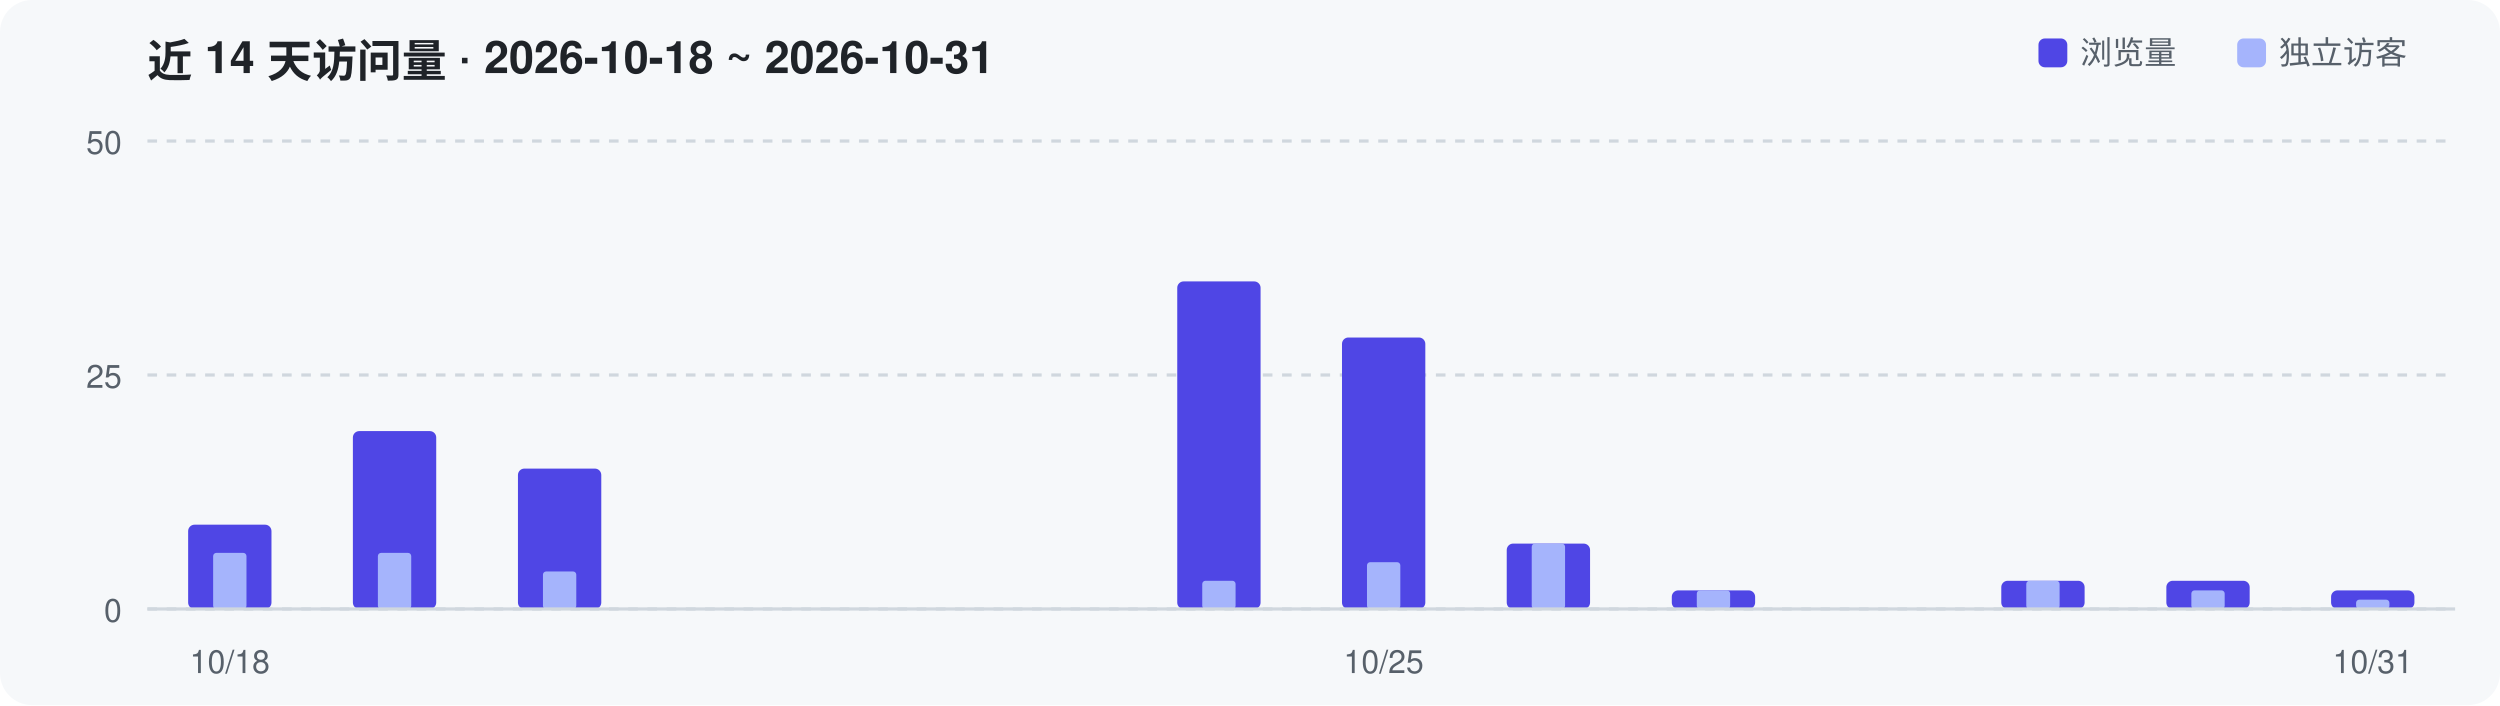
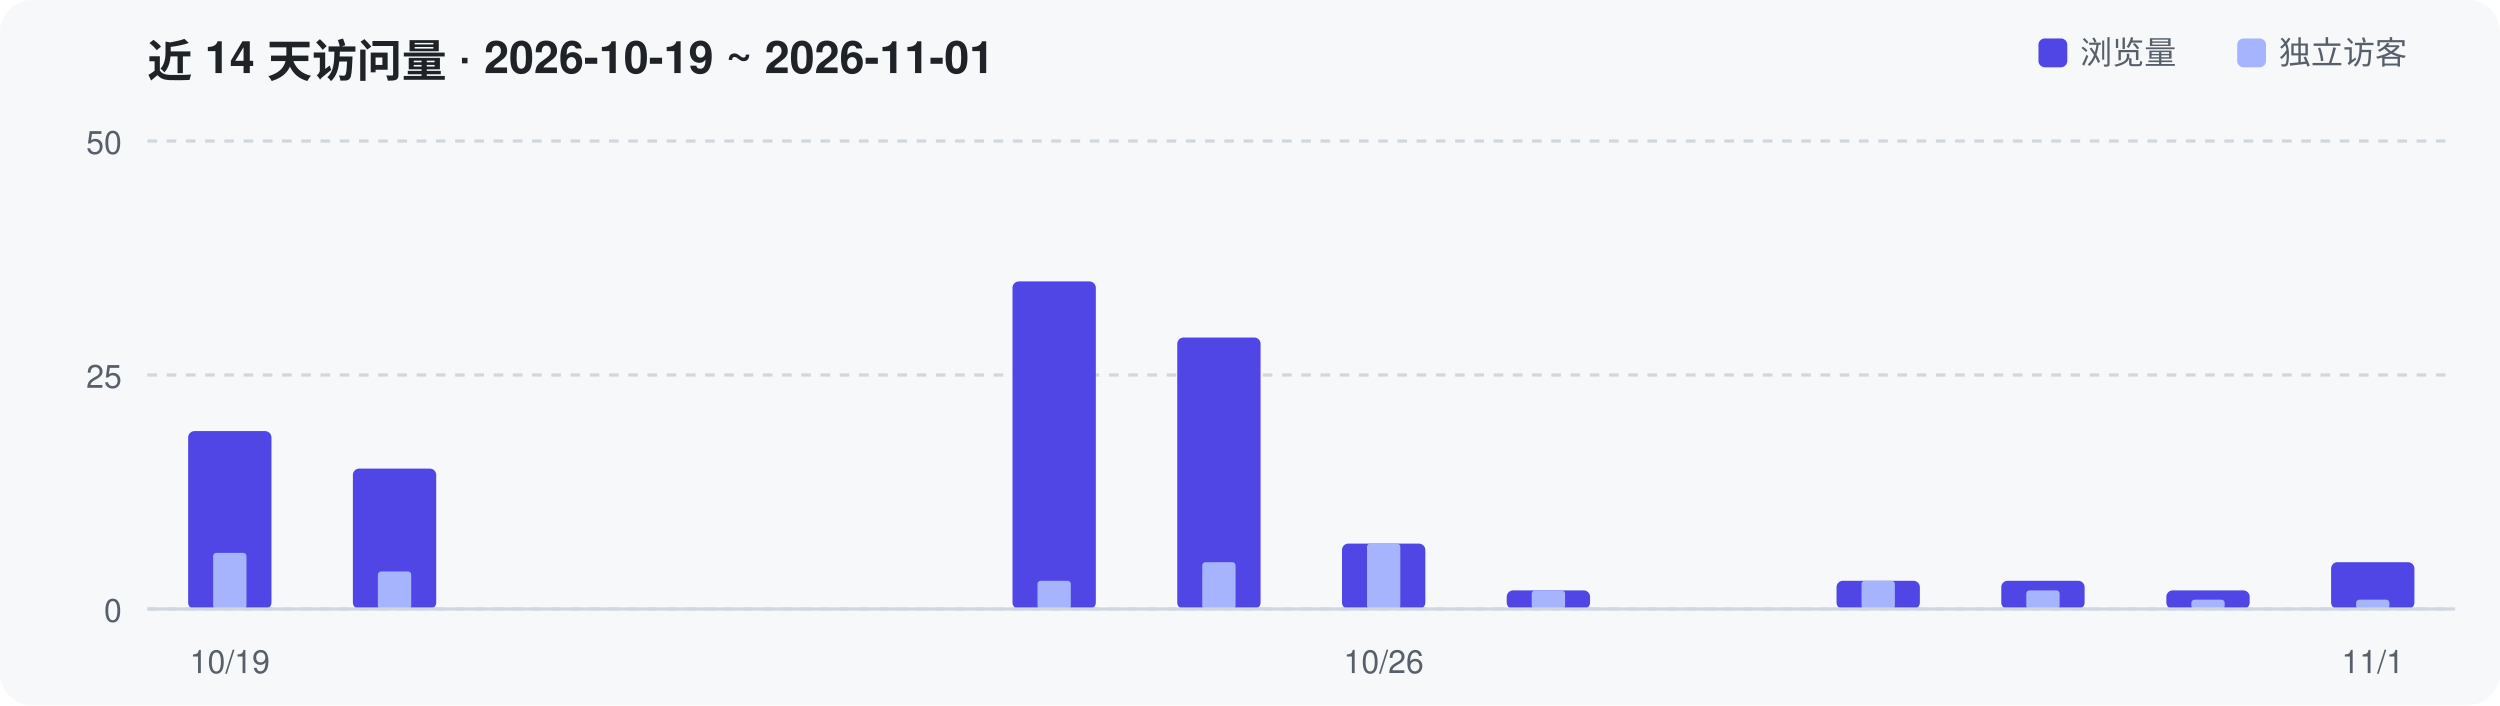
<svg xmlns="http://www.w3.org/2000/svg" width="780" height="220" viewBox="0 0 780 220" role="img" aria-label="Repository traffic over the last 14 days">
  <rect width="780" height="220" rx="10" fill="#F6F8FA" />
-   <text x="46" y="24" font-family="-apple-system,Segoe UI,Helvetica,Arial,sans-serif" font-size="14" font-weight="600" fill="#1F2328">近 14 天访问量 · 2026-10-18 ~ 2026-10-31</text>
+   <text x="46" y="24" font-family="-apple-system,Segoe UI,Helvetica,Arial,sans-serif" font-size="14" font-weight="600" fill="#1F2328">近 14 天访问量 · 2026-10-19 ~ 2026-11-01</text>
  <line x1="46" y1="190.0" x2="766" y2="190.0" stroke="#D0D7DE" stroke-width="1" stroke-dasharray="3 3" />
  <text x="38" y="194.0" text-anchor="end" font-family="-apple-system,Segoe UI,Helvetica,Arial,sans-serif" font-size="10" fill="#57606A">0</text>
  <line x1="46" y1="117.0" x2="766" y2="117.0" stroke="#D0D7DE" stroke-width="1" stroke-dasharray="3 3" />
  <text x="38" y="121.0" text-anchor="end" font-family="-apple-system,Segoe UI,Helvetica,Arial,sans-serif" font-size="10" fill="#57606A">25</text>
  <line x1="46" y1="44.0" x2="766" y2="44.0" stroke="#D0D7DE" stroke-width="1" stroke-dasharray="3 3" />
  <text x="38" y="48.0" text-anchor="end" font-family="-apple-system,Segoe UI,Helvetica,Arial,sans-serif" font-size="10" fill="#57606A">50</text>
-   <rect x="58.7" y="163.7" width="26.0" height="26.3" rx="2" fill="#4F46E5" />
+   <rect x="58.7" y="134.5" width="26.0" height="55.5" rx="2" fill="#4F46E5" />
  <rect x="66.5" y="172.5" width="10.4" height="17.5" rx="1" fill="#A5B4FC" />
-   <rect x="110.1" y="134.5" width="26.0" height="55.5" rx="2" fill="#4F46E5" />
-   <rect x="117.9" y="172.5" width="10.4" height="17.5" rx="1" fill="#A5B4FC" />
-   <rect x="161.6" y="146.2" width="26.0" height="43.8" rx="2" fill="#4F46E5" />
-   <rect x="169.4" y="178.3" width="10.4" height="11.7" rx="1" fill="#A5B4FC" />
-   <rect x="367.3" y="87.8" width="26.0" height="102.2" rx="2" fill="#4F46E5" />
-   <rect x="375.1" y="181.2" width="10.4" height="8.8" rx="1" fill="#A5B4FC" />
-   <rect x="418.7" y="105.3" width="26.0" height="84.7" rx="2" fill="#4F46E5" />
-   <rect x="426.5" y="175.4" width="10.4" height="14.6" rx="1" fill="#A5B4FC" />
-   <rect x="470.1" y="169.6" width="26.0" height="20.4" rx="2" fill="#4F46E5" />
-   <rect x="477.9" y="169.6" width="10.4" height="20.4" rx="1" fill="#A5B4FC" />
-   <rect x="521.6" y="184.2" width="26.0" height="5.8" rx="2" fill="#4F46E5" />
-   <rect x="529.4" y="184.2" width="10.4" height="5.8" rx="1" fill="#A5B4FC" />
+   <rect x="110.1" y="146.2" width="26.0" height="43.8" rx="2" fill="#4F46E5" />
+   <rect x="117.9" y="178.3" width="10.4" height="11.7" rx="1" fill="#A5B4FC" />
+   <rect x="315.9" y="87.8" width="26.0" height="102.2" rx="2" fill="#4F46E5" />
+   <rect x="323.7" y="181.2" width="10.4" height="8.8" rx="1" fill="#A5B4FC" />
+   <rect x="367.3" y="105.3" width="26.0" height="84.7" rx="2" fill="#4F46E5" />
+   <rect x="375.1" y="175.4" width="10.4" height="14.6" rx="1" fill="#A5B4FC" />
+   <rect x="418.7" y="169.6" width="26.0" height="20.4" rx="2" fill="#4F46E5" />
+   <rect x="426.5" y="169.6" width="10.4" height="20.4" rx="1" fill="#A5B4FC" />
+   <rect x="470.1" y="184.2" width="26.0" height="5.8" rx="2" fill="#4F46E5" />
+   <rect x="477.9" y="184.2" width="10.4" height="5.8" rx="1" fill="#A5B4FC" />
+   <rect x="573.0" y="181.2" width="26.0" height="8.8" rx="2" fill="#4F46E5" />
+   <rect x="580.8" y="181.2" width="10.4" height="8.8" rx="1" fill="#A5B4FC" />
  <rect x="624.4" y="181.2" width="26.0" height="8.8" rx="2" fill="#4F46E5" />
-   <rect x="632.2" y="181.2" width="10.4" height="8.8" rx="1" fill="#A5B4FC" />
-   <rect x="675.9" y="181.2" width="26.0" height="8.8" rx="2" fill="#4F46E5" />
-   <rect x="683.7" y="184.2" width="10.4" height="5.8" rx="1" fill="#A5B4FC" />
-   <rect x="727.3" y="184.2" width="26.0" height="5.8" rx="2" fill="#4F46E5" />
+   <rect x="632.2" y="184.2" width="10.4" height="5.8" rx="1" fill="#A5B4FC" />
+   <rect x="675.9" y="184.2" width="26.0" height="5.8" rx="2" fill="#4F46E5" />
+   <rect x="683.7" y="187.1" width="10.4" height="2.9" rx="1" fill="#A5B4FC" />
+   <rect x="727.3" y="175.4" width="26.0" height="14.6" rx="2" fill="#4F46E5" />
  <rect x="735.1" y="187.1" width="10.4" height="2.9" rx="1" fill="#A5B4FC" />
  <line x1="46" y1="190" x2="766" y2="190" stroke="#D0D7DE" stroke-width="1" />
-   <text x="71.7" y="210" text-anchor="middle" font-family="-apple-system,Segoe UI,Helvetica,Arial,sans-serif" font-size="10" fill="#57606A">10/18</text>
-   <text x="431.7" y="210" text-anchor="middle" font-family="-apple-system,Segoe UI,Helvetica,Arial,sans-serif" font-size="10" fill="#57606A">10/25</text>
-   <text x="740.3" y="210" text-anchor="middle" font-family="-apple-system,Segoe UI,Helvetica,Arial,sans-serif" font-size="10" fill="#57606A">10/31</text>
+   <text x="71.7" y="210" text-anchor="middle" font-family="-apple-system,Segoe UI,Helvetica,Arial,sans-serif" font-size="10" fill="#57606A">10/19</text>
+   <text x="431.7" y="210" text-anchor="middle" font-family="-apple-system,Segoe UI,Helvetica,Arial,sans-serif" font-size="10" fill="#57606A">10/26</text>
+   <text x="740.3" y="210" text-anchor="middle" font-family="-apple-system,Segoe UI,Helvetica,Arial,sans-serif" font-size="10" fill="#57606A">11/1</text>
  <rect x="636" y="12" width="9" height="9" rx="2" fill="#4F46E5" />
  <text x="649" y="20" font-family="-apple-system,Segoe UI,Helvetica,Arial,sans-serif" font-size="10" fill="#57606A">浏览量</text>
  <rect x="698" y="12" width="9" height="9" rx="2" fill="#A5B4FC" />
  <text x="711" y="20" font-family="-apple-system,Segoe UI,Helvetica,Arial,sans-serif" font-size="10" fill="#57606A">独立访客</text>
</svg>
